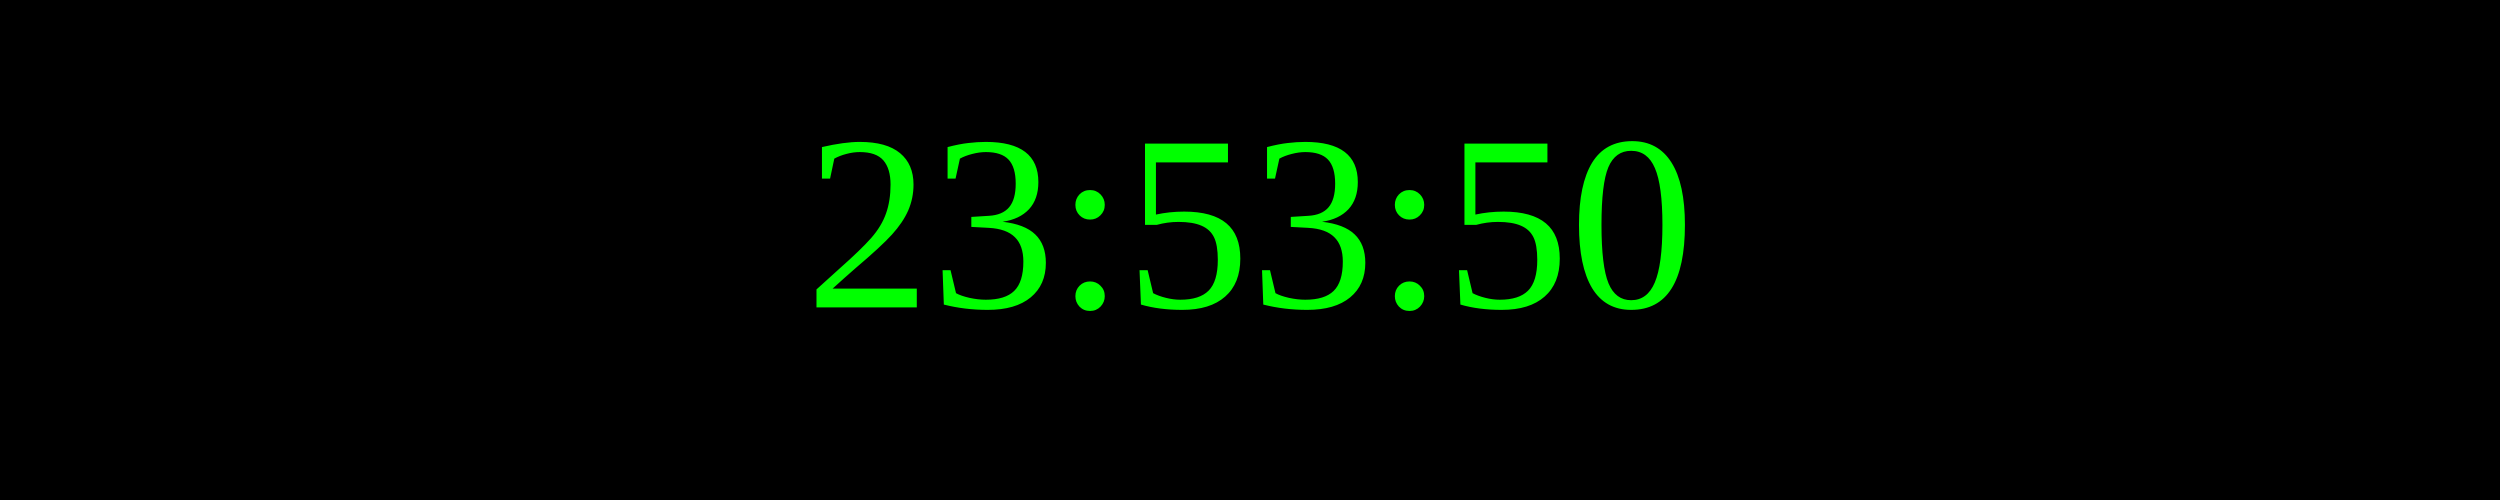
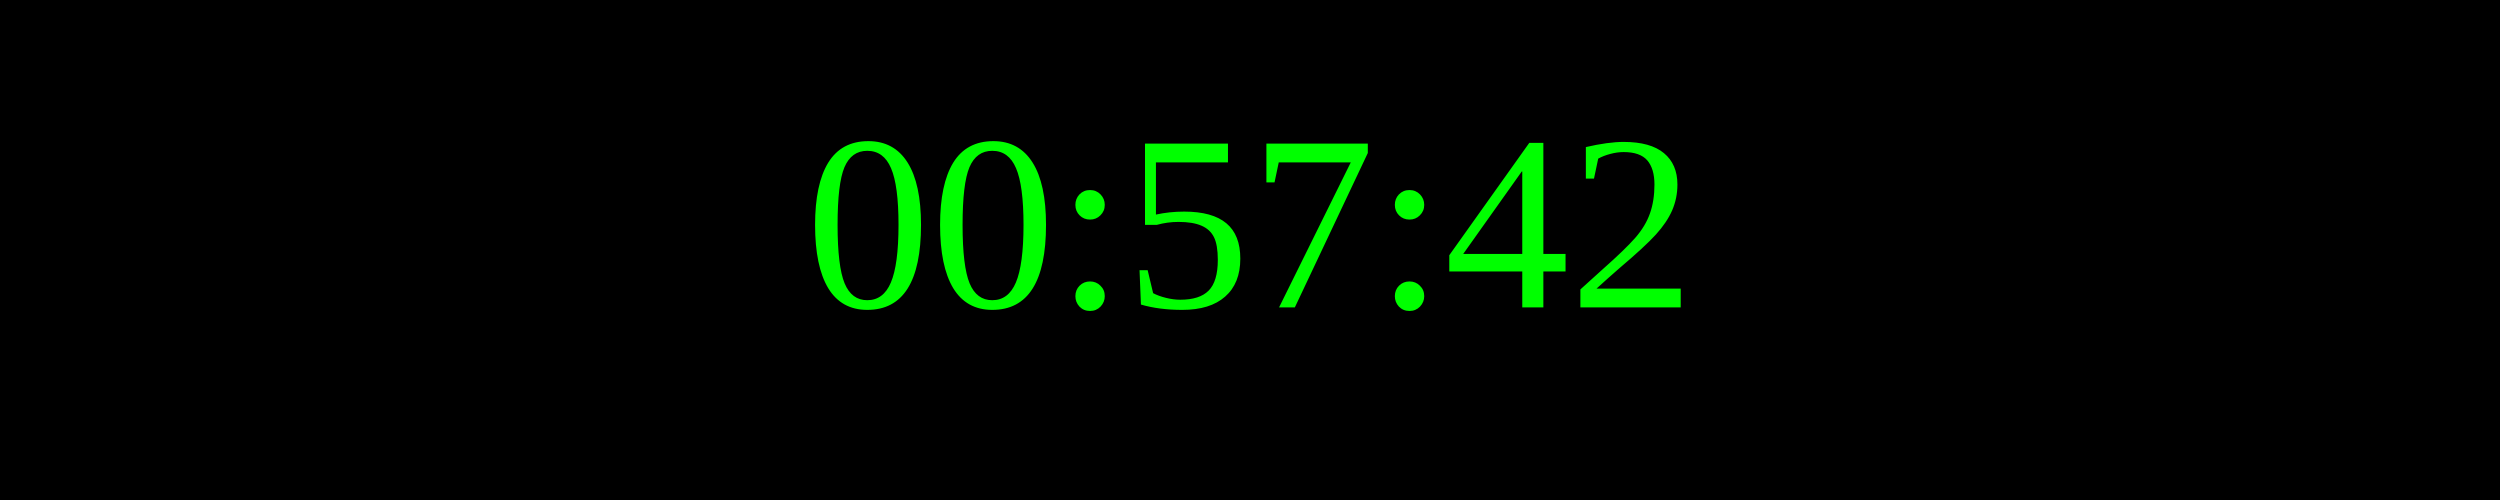
<svg xmlns="http://www.w3.org/2000/svg" width="250" height="50">
  <rect width="100%" height="100%" fill="black" />
  <text x="50%" y="50%" font-size="25" fill="lime" text-anchor="middle" dominant-baseline="middle">
- 23:53:50
+ 00:57:42
</text>
</svg>
